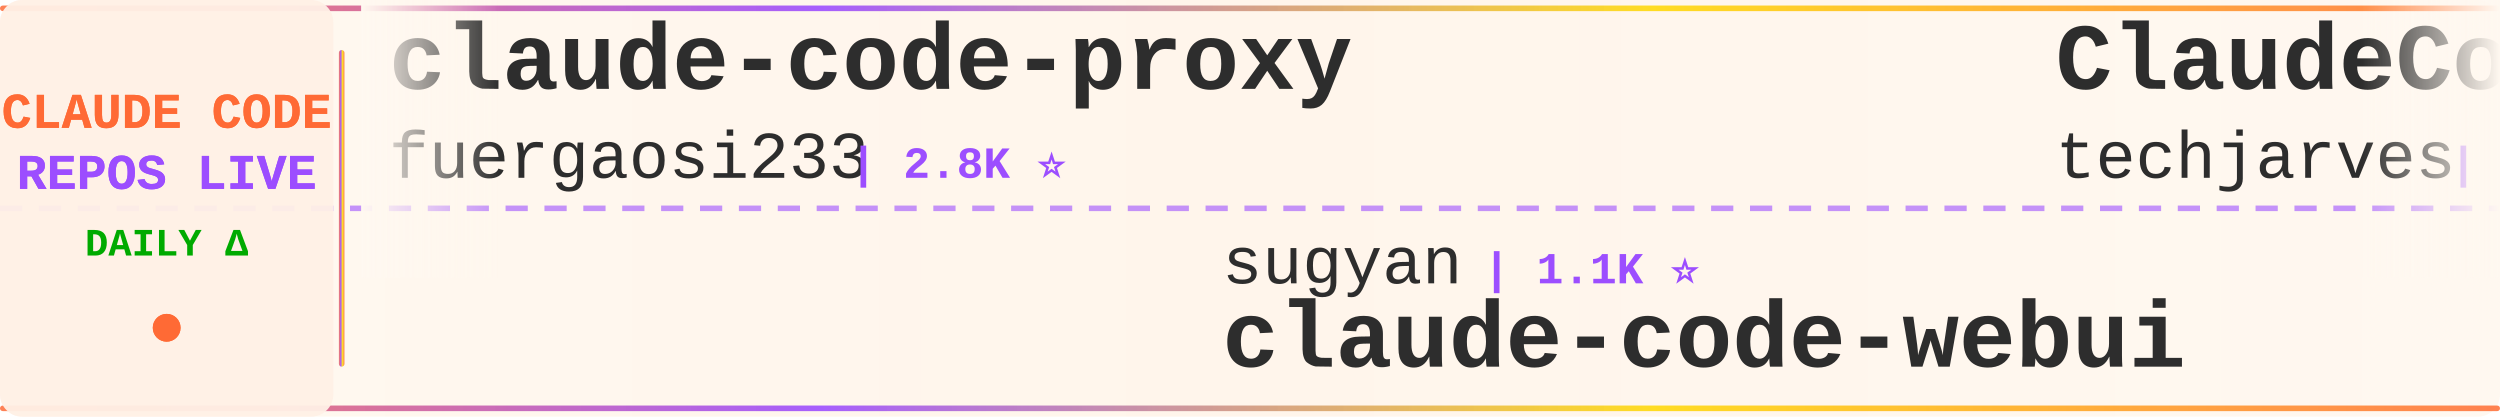
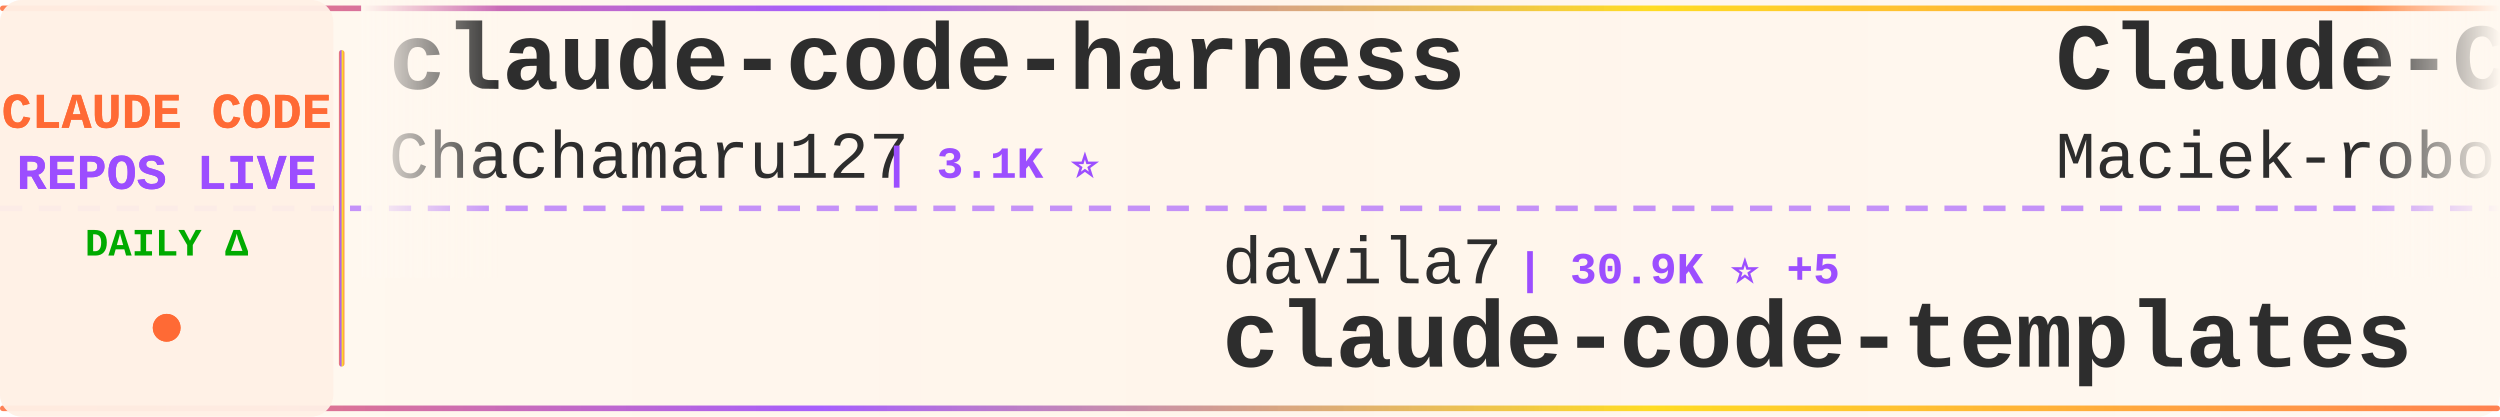
<svg xmlns="http://www.w3.org/2000/svg" width="900" height="150">
  <defs>
    <linearGradient id="tickerBg" x1="0%" y1="0%" x2="100%" y2="0%">
      <stop offset="0%" style="stop-color:#fff8f0;stop-opacity:0.98" />
      <stop offset="50%" style="stop-color:#fff5eb;stop-opacity:1" />
      <stop offset="100%" style="stop-color:#fff8f0;stop-opacity:0.98" />
    </linearGradient>
    <linearGradient id="borderGrad" x1="0%" y1="0%" x2="100%" y2="0%">
      <stop offset="0%" style="stop-color:#FF6B35;stop-opacity:0.85">
        <animate attributeName="stop-opacity" values="0.85;1;0.85" dur="2s" repeatCount="indefinite" />
      </stop>
      <stop offset="33%" style="stop-color:#9C4EFF;stop-opacity:0.9">
        <animate attributeName="stop-opacity" values="0.9;1;0.9" dur="2.2s" repeatCount="indefinite" />
      </stop>
      <stop offset="66%" style="stop-color:#FFD700;stop-opacity:0.85">
        <animate attributeName="stop-opacity" values="0.85;1;0.85" dur="1.8s" repeatCount="indefinite" />
      </stop>
      <stop offset="100%" style="stop-color:#FF6B35;stop-opacity:0.85">
        <animate attributeName="stop-opacity" values="0.85;1;0.85" dur="2s" repeatCount="indefinite" />
      </stop>
    </linearGradient>
    <filter id="textGlow">
      <feGaussianBlur stdDeviation="0.15" result="coloredBlur" />
      <feMerge>
        <feMergeNode in="coloredBlur" />
        <feMergeNode in="SourceGraphic" />
      </feMerge>
    </filter>
    <filter id="metricGlow">
      <feGaussianBlur stdDeviation="0.2" result="coloredBlur" />
      <feMerge>
        <feMergeNode in="coloredBlur" />
        <feMergeNode in="SourceGraphic" />
      </feMerge>
    </filter>
    <linearGradient id="leftFade" x1="0%" y1="0%" x2="100%" y2="0%">
      <stop offset="0%" style="stop-color:#fff8f0;stop-opacity:1" />
      <stop offset="100%" style="stop-color:#fff8f0;stop-opacity:0" />
    </linearGradient>
    <linearGradient id="rightFade" x1="0%" y1="0%" x2="100%" y2="0%">
      <stop offset="0%" style="stop-color:#fff8f0;stop-opacity:0" />
      <stop offset="100%" style="stop-color:#fff8f0;stop-opacity:1" />
    </linearGradient>
  </defs>
  <rect width="900" height="150" fill="url(#tickerBg)" rx="8" />
  <rect x="0" y="2" width="900" height="2" fill="url(#borderGrad)" rx="1" />
  <rect x="0" y="146" width="900" height="2" fill="url(#borderGrad)" rx="1" />
  <line x1="0" y1="75" x2="900" y2="75" stroke="#9C4EFF" stroke-width="2" stroke-dasharray="8 6" opacity="0.6" />
  <rect x="0" y="0" width="120" height="150" fill="#fff0e6" opacity="0.95" rx="8" />
  <text x="60" y="46" font-family="'Courier New', monospace" font-size="18" font-weight="bold" fill="#FF6B35" text-anchor="middle" filter="url(#textGlow)">
    CLAUDE CODE
  </text>
  <text x="60" y="68" font-family="'Courier New', monospace" font-size="18" font-weight="bold" fill="#9C4EFF" text-anchor="middle" filter="url(#textGlow)">
    REPOS LIVE
  </text>
  <text x="60" y="92" font-family="'Courier New', monospace" font-size="14" font-weight="bold" fill="#00aa00" text-anchor="middle">
    DAILY Δ
  </text>
  <circle cx="60" cy="118" r="5" fill="#FF6B35" filter="url(#metricGlow)">
    <animate attributeName="r" values="4;6;4" dur="1.5s" repeatCount="indefinite" />
    <animate attributeName="opacity" values="0.6;1;0.6" dur="1.5s" repeatCount="indefinite" />
  </circle>
  <rect x="122" y="18" width="2" height="114" fill="url(#borderGrad)" rx="1" />
  <clipPath id="tickerClip">
    <rect x="130" y="0" width="770" height="150" />
  </clipPath>
  <g clip-path="url(#tickerClip)">
    <g id="tickerItems">
      <animateTransform attributeName="transform" attributeType="XML" type="translate" from="0 0" to="-3000 0" dur="54s" repeatCount="indefinite" />
      <g transform="translate(0, 0)">
-         <text x="140" y="32" font-family="'Courier New', monospace" font-size="34" font-weight="bold" fill="#2d2d2d">claude-code-proxy</text>
-         <text x="140" y="64" font-family="'Courier New', monospace" font-size="24" font-weight="normal" fill="#2d2d2d" opacity="1.0">fuergaosi233</text>
-         <text x="306" y="64" font-family="'Courier New', monospace" font-size="16" font-weight="bold" fill="#9C4EFF"> | 2.8K ⭐</text>
+         <text x="140" y="32" font-family="'Courier New', monospace" font-size="34" font-weight="bold" fill="#2d2d2d">claude-code-harness</text>
+         <text x="140" y="64" font-family="'Courier New', monospace" font-size="24" font-weight="normal" fill="#2d2d2d" opacity="1.0">Chachamaru127</text>
+         <text x="318" y="64" font-family="'Courier New', monospace" font-size="16" font-weight="bold" fill="#9C4EFF"> | 3.1K ⭐</text>
      </g>
      <g transform="translate(300, 0)">
-         <text x="140" y="102" font-family="'Courier New', monospace" font-size="24" font-weight="normal" fill="#2d2d2d" opacity="1.0">sugyan</text>
-         <text x="234" y="102" font-family="'Courier New', monospace" font-size="16" font-weight="bold" fill="#9C4EFF"> | 1.1K ⭐</text>
-         <text x="140" y="132" font-family="'Courier New', monospace" font-size="34" font-weight="bold" fill="#2d2d2d">claude-code-webui</text>
+         <text x="140" y="102" font-family="'Courier New', monospace" font-size="24" font-weight="normal" fill="#2d2d2d" opacity="1.0">davila7</text>
+         <text x="246" y="102" font-family="'Courier New', monospace" font-size="16" font-weight="bold" fill="#9C4EFF"> | 30.9K ⭐ +5</text>
+         <text x="140" y="132" font-family="'Courier New', monospace" font-size="34" font-weight="bold" fill="#2d2d2d">claude-code-templates</text>
      </g>
      <g transform="translate(600, 0)">
-         <text x="140" y="32" font-family="'Courier New', monospace" font-size="34" font-weight="bold" fill="#2d2d2d">ClaudeCode-Portable</text>
-         <text x="140" y="64" font-family="'Courier New', monospace" font-size="24" font-weight="normal" fill="#2d2d2d" opacity="1.0">techjarves</text>
-         <text x="282" y="64" font-family="'Courier New', monospace" font-size="16" font-weight="bold" fill="#9C4EFF"> | 1.5K ⭐ +1</text>
+         <text x="140" y="32" font-family="'Courier New', monospace" font-size="34" font-weight="bold" fill="#2d2d2d">Claude-Code-Usage-Monito...</text>
+         <text x="140" y="64" font-family="'Courier New', monospace" font-size="24" font-weight="normal" fill="#2d2d2d" opacity="1.0">Maciek-roboblog</text>
+         <text x="342" y="64" font-family="'Courier New', monospace" font-size="16" font-weight="bold" fill="#9C4EFF"> | 8.7K ⭐</text>
      </g>
      <g transform="translate(900, 0)">
-         <text x="140" y="102" font-family="'Courier New', monospace" font-size="24" font-weight="normal" fill="#2d2d2d" opacity="1.0">ghuntley</text>
-         <text x="258" y="102" font-family="'Courier New', monospace" font-size="16" font-weight="bold" fill="#9C4EFF"> | 992 ⭐</text>
-         <text x="140" y="132" font-family="'Courier New', monospace" font-size="34" font-weight="bold" fill="#2d2d2d">claude-code-source-code-...</text>
+         <text x="140" y="102" font-family="'Courier New', monospace" font-size="24" font-weight="normal" fill="#2d2d2d" opacity="1.0">JrCx7scC</text>
+         <text x="258" y="102" font-family="'Courier New', monospace" font-size="16" font-weight="bold" fill="#9C4EFF"> | 376 ⭐</text>
+         <text x="140" y="132" font-family="'Courier New', monospace" font-size="34" font-weight="bold" fill="#2d2d2d">claude-code-source</text>
      </g>
      <g transform="translate(1200, 0)">
-         <text x="140" y="32" font-family="'Courier New', monospace" font-size="34" font-weight="bold" fill="#2d2d2d">claude-code-engineering</text>
-         <text x="140" y="64" font-family="'Courier New', monospace" font-size="24" font-weight="normal" fill="#2d2d2d" opacity="1.0">huangjia2019</text>
-         <text x="306" y="64" font-family="'Courier New', monospace" font-size="16" font-weight="bold" fill="#9C4EFF"> | 1.1K ⭐</text>
+         <text x="140" y="32" font-family="'Courier New', monospace" font-size="34" font-weight="bold" fill="#2d2d2d">claude-code-webui</text>
+         <text x="140" y="64" font-family="'Courier New', monospace" font-size="24" font-weight="normal" fill="#2d2d2d" opacity="1.0">sugyan</text>
+         <text x="234" y="64" font-family="'Courier New', monospace" font-size="16" font-weight="bold" fill="#9C4EFF"> | 1.1K ⭐</text>
      </g>
      <g transform="translate(1500, 0)">
-         <text x="140" y="102" font-family="'Courier New', monospace" font-size="24" font-weight="normal" fill="#2d2d2d" opacity="1.0">https-deeplearning-ai</text>
-         <text x="414" y="102" font-family="'Courier New', monospace" font-size="16" font-weight="bold" fill="#9C4EFF"> | 549 ⭐</text>
-         <text x="140" y="132" font-family="'Courier New', monospace" font-size="34" font-weight="bold" fill="#2d2d2d">sc-claude-code-files</text>
+         <text x="140" y="102" font-family="'Courier New', monospace" font-size="24" font-weight="normal" fill="#2d2d2d" opacity="1.0">oboard</text>
+         <text x="234" y="102" font-family="'Courier New', monospace" font-size="16" font-weight="bold" fill="#9C4EFF"> | 3.3K ⭐</text>
+         <text x="140" y="132" font-family="'Courier New', monospace" font-size="34" font-weight="bold" fill="#2d2d2d">claude-code-rev</text>
      </g>
      <g transform="translate(1800, 0)">
-         <text x="140" y="32" font-family="'Courier New', monospace" font-size="34" font-weight="bold" fill="#2d2d2d">claude-code-proxy</text>
-         <text x="140" y="64" font-family="'Courier New', monospace" font-size="24" font-weight="normal" fill="#2d2d2d" opacity="1.0">1rgs</text>
-         <text x="210" y="64" font-family="'Courier New', monospace" font-size="16" font-weight="bold" fill="#9C4EFF"> | 3.8K ⭐</text>
+         <text x="140" y="32" font-family="'Courier New', monospace" font-size="34" font-weight="bold" fill="#2d2d2d">claude-code-tips</text>
+         <text x="140" y="64" font-family="'Courier New', monospace" font-size="24" font-weight="normal" fill="#2d2d2d" opacity="1.0">ykdojo</text>
+         <text x="234" y="64" font-family="'Courier New', monospace" font-size="16" font-weight="bold" fill="#9C4EFF"> | 10.1K ⭐</text>
      </g>
      <g transform="translate(2100, 0)">
-         <text x="140" y="102" font-family="'Courier New', monospace" font-size="24" font-weight="normal" fill="#2d2d2d" opacity="1.0">Yuyz0112</text>
-         <text x="258" y="102" font-family="'Courier New', monospace" font-size="16" font-weight="bold" fill="#9C4EFF"> | 2.4K ⭐</text>
-         <text x="140" y="132" font-family="'Courier New', monospace" font-size="34" font-weight="bold" fill="#2d2d2d">claude-code-reverse</text>
+         <text x="140" y="102" font-family="'Courier New', monospace" font-size="24" font-weight="normal" fill="#2d2d2d" opacity="1.0">Yeachan-Heo</text>
+         <text x="294" y="102" font-family="'Courier New', monospace" font-size="16" font-weight="bold" fill="#9C4EFF"> | 39.3K ⭐ +5</text>
+         <text x="140" y="132" font-family="'Courier New', monospace" font-size="34" font-weight="bold" fill="#2d2d2d">oh-my-claudecode</text>
      </g>
      <g transform="translate(2400, 0)">
-         <text x="140" y="32" font-family="'Courier New', monospace" font-size="34" font-weight="bold" fill="#2d2d2d">Claude-code</text>
-         <text x="140" y="64" font-family="'Courier New', monospace" font-size="24" font-weight="normal" fill="#2d2d2d" opacity="1.0">zstmfhy</text>
-         <text x="246" y="64" font-family="'Courier New', monospace" font-size="16" font-weight="bold" fill="#9C4EFF"> | 189 ⭐</text>
+         <text x="140" y="32" font-family="'Courier New', monospace" font-size="34" font-weight="bold" fill="#2d2d2d">claude_code_src</text>
+         <text x="140" y="64" font-family="'Courier New', monospace" font-size="24" font-weight="normal" fill="#2d2d2d" opacity="1.0">ponponon</text>
+         <text x="258" y="64" font-family="'Courier New', monospace" font-size="16" font-weight="bold" fill="#9C4EFF"> | 2.3K ⭐</text>
      </g>
      <g transform="translate(2700, 0)">
+         <text x="140" y="102" font-family="'Courier New', monospace" font-size="24" font-weight="normal" fill="#2d2d2d" opacity="1.0">AICoderTudou</text>
+         <text x="306" y="102" font-family="'Courier New', monospace" font-size="16" font-weight="bold" fill="#9C4EFF"> | 494 ⭐</text>
+         <text x="140" y="132" font-family="'Courier New', monospace" font-size="34" font-weight="bold" fill="#2d2d2d">claude-code-tudou</text>
+       </g>
+       <g transform="translate(3000, 0)">
+         <text x="140" y="32" font-family="'Courier New', monospace" font-size="34" font-weight="bold" fill="#2d2d2d">claude-code-harness</text>
+         <text x="140" y="64" font-family="'Courier New', monospace" font-size="24" font-weight="normal" fill="#2d2d2d" opacity="1.0">Chachamaru127</text>
+         <text x="318" y="64" font-family="'Courier New', monospace" font-size="16" font-weight="bold" fill="#9C4EFF"> | 3.1K ⭐</text>
+       </g>
+       <g transform="translate(3300, 0)">
        <text x="140" y="102" font-family="'Courier New', monospace" font-size="24" font-weight="normal" fill="#2d2d2d" opacity="1.0">davila7</text>
-         <text x="246" y="102" font-family="'Courier New', monospace" font-size="16" font-weight="bold" fill="#9C4EFF"> | 30.9K ⭐ +17</text>
+         <text x="246" y="102" font-family="'Courier New', monospace" font-size="16" font-weight="bold" fill="#9C4EFF"> | 30.9K ⭐ +5</text>
        <text x="140" y="132" font-family="'Courier New', monospace" font-size="34" font-weight="bold" fill="#2d2d2d">claude-code-templates</text>
      </g>
-       <g transform="translate(3000, 0)">
-         <text x="140" y="32" font-family="'Courier New', monospace" font-size="34" font-weight="bold" fill="#2d2d2d">claude-code-proxy</text>
-         <text x="140" y="64" font-family="'Courier New', monospace" font-size="24" font-weight="normal" fill="#2d2d2d" opacity="1.0">fuergaosi233</text>
-         <text x="306" y="64" font-family="'Courier New', monospace" font-size="16" font-weight="bold" fill="#9C4EFF"> | 2.8K ⭐</text>
-       </g>
-       <g transform="translate(3300, 0)">
-         <text x="140" y="102" font-family="'Courier New', monospace" font-size="24" font-weight="normal" fill="#2d2d2d" opacity="1.0">sugyan</text>
-         <text x="234" y="102" font-family="'Courier New', monospace" font-size="16" font-weight="bold" fill="#9C4EFF"> | 1.1K ⭐</text>
-         <text x="140" y="132" font-family="'Courier New', monospace" font-size="34" font-weight="bold" fill="#2d2d2d">claude-code-webui</text>
-       </g>
      <g transform="translate(3600, 0)">
-         <text x="140" y="32" font-family="'Courier New', monospace" font-size="34" font-weight="bold" fill="#2d2d2d">ClaudeCode-Portable</text>
-         <text x="140" y="64" font-family="'Courier New', monospace" font-size="24" font-weight="normal" fill="#2d2d2d" opacity="1.0">techjarves</text>
-         <text x="282" y="64" font-family="'Courier New', monospace" font-size="16" font-weight="bold" fill="#9C4EFF"> | 1.5K ⭐ +1</text>
+         <text x="140" y="32" font-family="'Courier New', monospace" font-size="34" font-weight="bold" fill="#2d2d2d">Claude-Code-Usage-Monito...</text>
+         <text x="140" y="64" font-family="'Courier New', monospace" font-size="24" font-weight="normal" fill="#2d2d2d" opacity="1.0">Maciek-roboblog</text>
+         <text x="342" y="64" font-family="'Courier New', monospace" font-size="16" font-weight="bold" fill="#9C4EFF"> | 8.7K ⭐</text>
      </g>
      <g transform="translate(3900, 0)">
-         <text x="140" y="102" font-family="'Courier New', monospace" font-size="24" font-weight="normal" fill="#2d2d2d" opacity="1.0">ghuntley</text>
-         <text x="258" y="102" font-family="'Courier New', monospace" font-size="16" font-weight="bold" fill="#9C4EFF"> | 992 ⭐</text>
-         <text x="140" y="132" font-family="'Courier New', monospace" font-size="34" font-weight="bold" fill="#2d2d2d">claude-code-source-code-...</text>
+         <text x="140" y="102" font-family="'Courier New', monospace" font-size="24" font-weight="normal" fill="#2d2d2d" opacity="1.0">JrCx7scC</text>
+         <text x="258" y="102" font-family="'Courier New', monospace" font-size="16" font-weight="bold" fill="#9C4EFF"> | 376 ⭐</text>
+         <text x="140" y="132" font-family="'Courier New', monospace" font-size="34" font-weight="bold" fill="#2d2d2d">claude-code-source</text>
      </g>
    </g>
  </g>
  <rect x="130" y="0" width="50" height="100" fill="url(#leftFade)" />
  <rect x="850" y="0" width="50" height="100" fill="url(#rightFade)" />
</svg>
